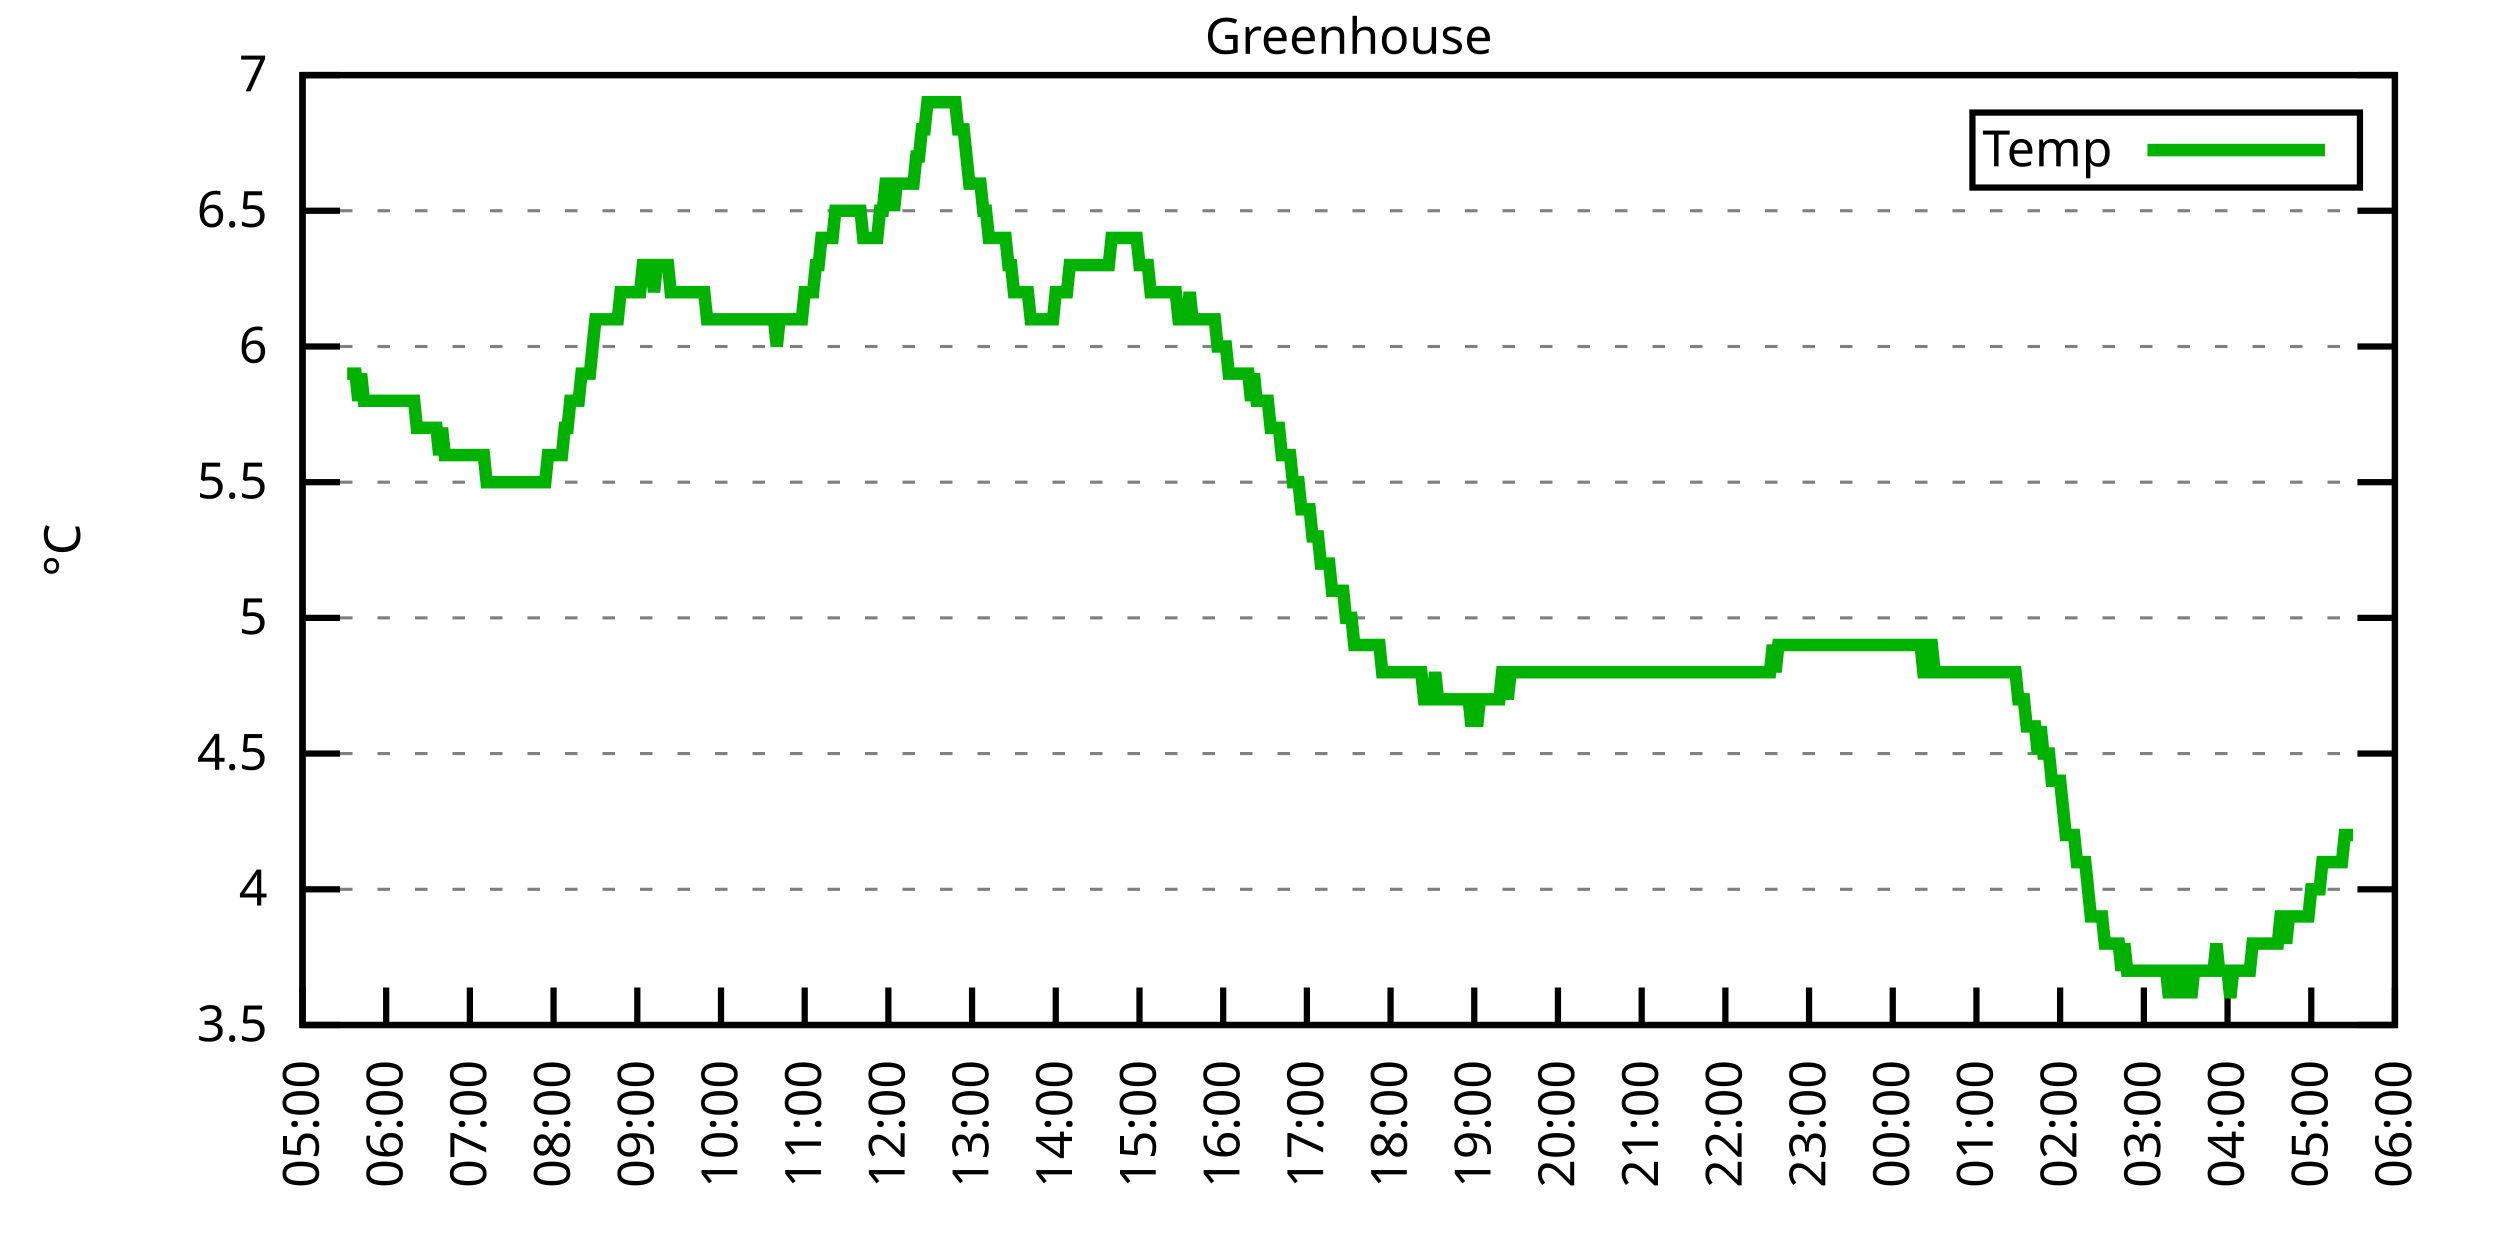
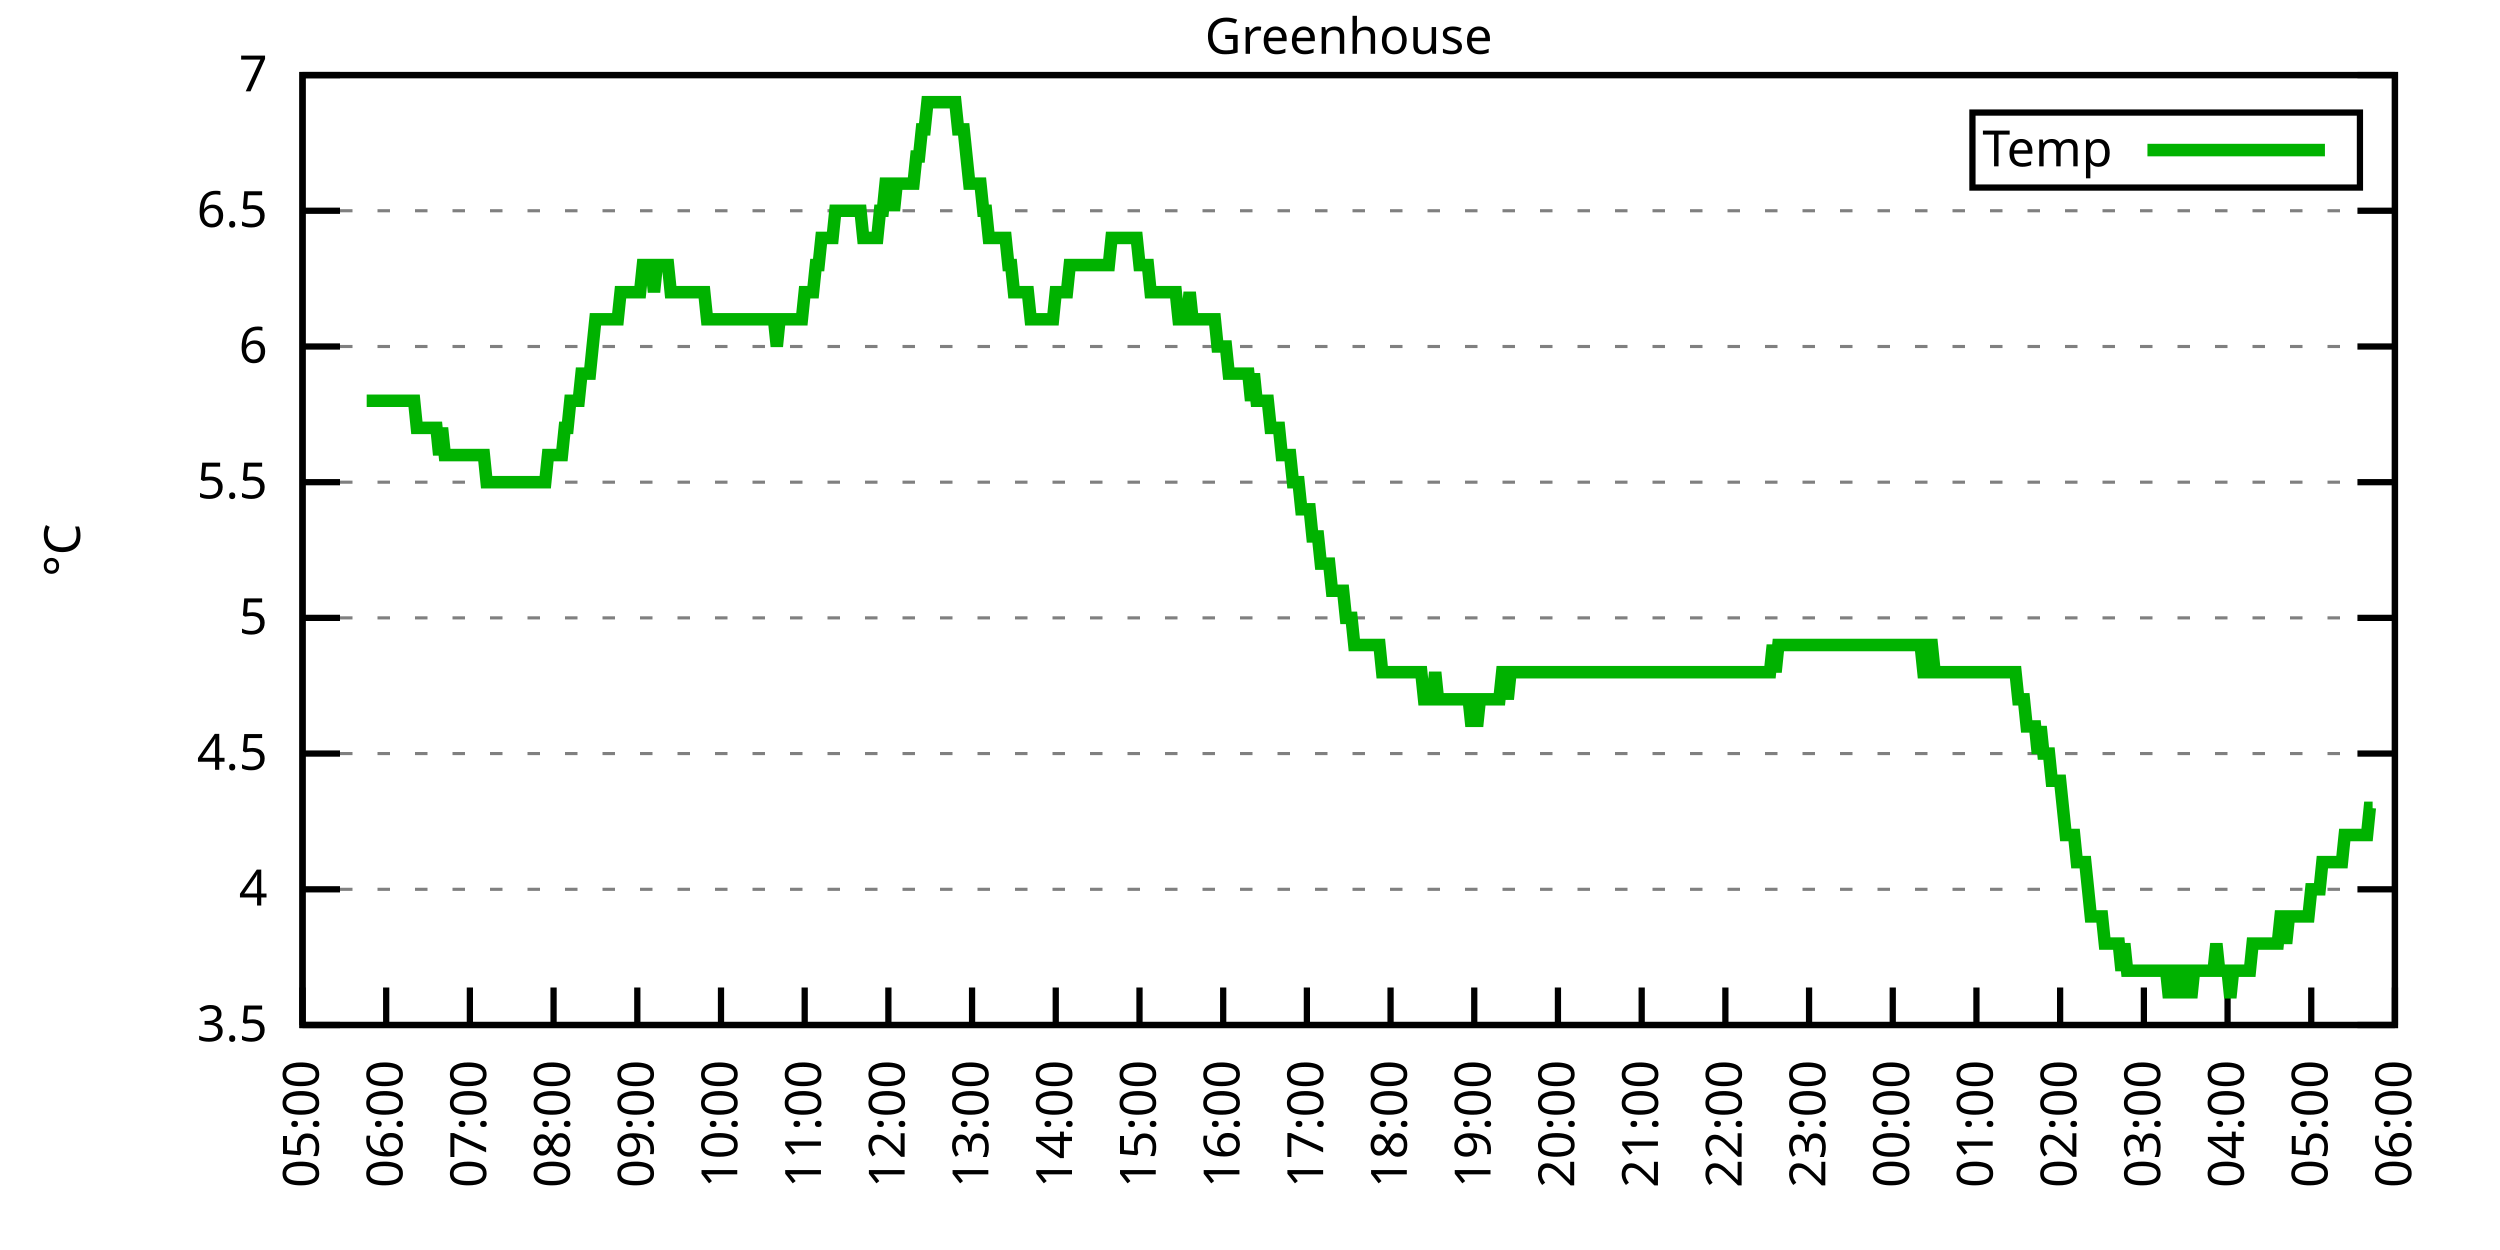
<svg xmlns="http://www.w3.org/2000/svg" xmlns:xlink="http://www.w3.org/1999/xlink" width="400" height="200" viewBox="0 0 400 200">
  <g id="gnuplot_canvas">
    <rect x="0" y="0" width="400" height="200" fill="none" />
    <defs>
      <circle id="gpDot" r="0.5" stroke-width="0.5" stroke="currentColor" />
      <path id="gpPt0" stroke-width="0.333" stroke="currentColor" d="M-1,0 h2 M0,-1 v2" />
      <path id="gpPt1" stroke-width="0.333" stroke="currentColor" d="M-1,-1 L1,1 M1,-1 L-1,1" />
      <path id="gpPt2" stroke-width="0.333" stroke="currentColor" d="M-1,0 L1,0 M0,-1 L0,1 M-1,-1 L1,1 M-1,1 L1,-1" />
      <rect id="gpPt3" stroke-width="0.333" stroke="currentColor" x="-1" y="-1" width="2" height="2" />
      <rect id="gpPt4" stroke-width="0.333" stroke="currentColor" fill="currentColor" x="-1" y="-1" width="2" height="2" />
      <circle id="gpPt5" stroke-width="0.333" stroke="currentColor" cx="0" cy="0" r="1" />
      <use xlink:href="#gpPt5" id="gpPt6" fill="currentColor" stroke="none" />
      <path id="gpPt7" stroke-width="0.333" stroke="currentColor" d="M0,-1.33 L-1.33,0.67 L1.33,0.67 z" />
      <use xlink:href="#gpPt7" id="gpPt8" fill="currentColor" stroke="none" />
      <use xlink:href="#gpPt7" id="gpPt9" stroke="currentColor" transform="rotate(180)" />
      <use xlink:href="#gpPt9" id="gpPt10" fill="currentColor" stroke="none" />
      <use xlink:href="#gpPt3" id="gpPt11" stroke="currentColor" transform="rotate(45)" />
      <use xlink:href="#gpPt11" id="gpPt12" fill="currentColor" stroke="none" />
      <path id="gpPt13" stroke-width="0.333" stroke="currentColor" d="M0,1.330 L1.265,0.411 L0.782,-1.067 L-0.782,-1.076 L-1.265,0.411 z" />
      <use xlink:href="#gpPt13" id="gpPt14" fill="currentColor" stroke="none" />
      <filter id="textbox" filterUnits="objectBoundingBox" x="0" y="0" height="1" width="1">
        <feFlood flood-color="white" flood-opacity="1" result="bgnd" />
        <feComposite in="SourceGraphic" in2="bgnd" operator="atop" />
      </filter>
      <filter id="greybox" filterUnits="objectBoundingBox" x="0" y="0" height="1" width="1">
        <feFlood flood-color="lightgrey" flood-opacity="1" result="grey" />
        <feComposite in="SourceGraphic" in2="grey" operator="atop" />
      </filter>
    </defs>
    <g fill="none" color="white" stroke="currentColor" stroke-width="1.00" stroke-linecap="butt" stroke-linejoin="miter">
</g>
    <g fill="none" color="black" stroke="currentColor" stroke-width="1.00" stroke-linecap="butt" stroke-linejoin="miter">
      <g stroke="none" shape-rendering="crispEdges">
        <polygon fill="rgb(255, 255, 255)" points="48.40,164.00 383.18,164.00 383.18,12.02 48.40,12.02 " />
      </g>
    </g>
    <g fill="none" color="black" stroke="currentColor" stroke-width="1.00" stroke-linecap="butt" stroke-linejoin="miter">
</g>
    <g fill="none" color="black" stroke="black" stroke-width="0.50" stroke-linecap="butt" stroke-linejoin="miter">
</g>
    <g fill="none" color="gray" stroke="currentColor" stroke-width="0.50" stroke-linecap="butt" stroke-linejoin="miter">
      <path stroke="gray" stroke-dasharray="2,4" class="gridline" d="M48.40,164.00 L383.19,164.00  " />
    </g>
    <g fill="none" color="gray" stroke="gray" stroke-width="1.00" stroke-linecap="butt" stroke-linejoin="miter">
</g>
    <g fill="none" color="black" stroke="currentColor" stroke-width="1.00" stroke-linecap="butt" stroke-linejoin="miter">
      <path stroke="black" d="M48.40,164.00 L54.40,164.00 M383.19,164.00 L377.19,164.00  " />
      <g transform="translate(42.80,166.60)" stroke="none" fill="black" font-family="Sans" font-size="8.00" text-anchor="end">
        <text>
          <tspan font-family="Sans"> 3.5</tspan>
        </text>
      </g>
    </g>
    <g fill="none" color="black" stroke="currentColor" stroke-width="1.00" stroke-linecap="butt" stroke-linejoin="miter">
</g>
    <g fill="none" color="black" stroke="black" stroke-width="0.50" stroke-linecap="butt" stroke-linejoin="miter">
</g>
    <g fill="none" color="gray" stroke="currentColor" stroke-width="0.50" stroke-linecap="butt" stroke-linejoin="miter">
      <path stroke="gray" stroke-dasharray="2,4" class="gridline" d="M48.40,142.29 L383.19,142.29  " />
    </g>
    <g fill="none" color="gray" stroke="gray" stroke-width="1.00" stroke-linecap="butt" stroke-linejoin="miter">
</g>
    <g fill="none" color="black" stroke="currentColor" stroke-width="1.00" stroke-linecap="butt" stroke-linejoin="miter">
      <path stroke="black" d="M48.40,142.29 L54.40,142.29 M383.19,142.29 L377.19,142.29  " />
      <g transform="translate(42.80,144.89)" stroke="none" fill="black" font-family="Sans" font-size="8.00" text-anchor="end">
        <text>
          <tspan font-family="Sans"> 4</tspan>
        </text>
      </g>
    </g>
    <g fill="none" color="black" stroke="currentColor" stroke-width="1.00" stroke-linecap="butt" stroke-linejoin="miter">
</g>
    <g fill="none" color="black" stroke="black" stroke-width="0.50" stroke-linecap="butt" stroke-linejoin="miter">
</g>
    <g fill="none" color="gray" stroke="currentColor" stroke-width="0.50" stroke-linecap="butt" stroke-linejoin="miter">
      <path stroke="gray" stroke-dasharray="2,4" class="gridline" d="M48.40,120.57 L383.19,120.57  " />
    </g>
    <g fill="none" color="gray" stroke="gray" stroke-width="1.00" stroke-linecap="butt" stroke-linejoin="miter">
</g>
    <g fill="none" color="black" stroke="currentColor" stroke-width="1.00" stroke-linecap="butt" stroke-linejoin="miter">
      <path stroke="black" d="M48.40,120.57 L54.40,120.57 M383.19,120.57 L377.19,120.57  " />
      <g transform="translate(42.80,123.17)" stroke="none" fill="black" font-family="Sans" font-size="8.00" text-anchor="end">
        <text>
          <tspan font-family="Sans"> 4.5</tspan>
        </text>
      </g>
    </g>
    <g fill="none" color="black" stroke="currentColor" stroke-width="1.00" stroke-linecap="butt" stroke-linejoin="miter">
</g>
    <g fill="none" color="black" stroke="black" stroke-width="0.50" stroke-linecap="butt" stroke-linejoin="miter">
</g>
    <g fill="none" color="gray" stroke="currentColor" stroke-width="0.50" stroke-linecap="butt" stroke-linejoin="miter">
      <path stroke="gray" stroke-dasharray="2,4" class="gridline" d="M48.40,98.86 L383.19,98.86  " />
    </g>
    <g fill="none" color="gray" stroke="gray" stroke-width="1.00" stroke-linecap="butt" stroke-linejoin="miter">
</g>
    <g fill="none" color="black" stroke="currentColor" stroke-width="1.00" stroke-linecap="butt" stroke-linejoin="miter">
      <path stroke="black" d="M48.40,98.86 L54.40,98.86 M383.19,98.86 L377.19,98.86  " />
      <g transform="translate(42.80,101.46)" stroke="none" fill="black" font-family="Sans" font-size="8.00" text-anchor="end">
        <text>
          <tspan font-family="Sans"> 5</tspan>
        </text>
      </g>
    </g>
    <g fill="none" color="black" stroke="currentColor" stroke-width="1.00" stroke-linecap="butt" stroke-linejoin="miter">
</g>
    <g fill="none" color="black" stroke="black" stroke-width="0.50" stroke-linecap="butt" stroke-linejoin="miter">
</g>
    <g fill="none" color="gray" stroke="currentColor" stroke-width="0.50" stroke-linecap="butt" stroke-linejoin="miter">
      <path stroke="gray" stroke-dasharray="2,4" class="gridline" d="M48.40,77.15 L383.19,77.15  " />
    </g>
    <g fill="none" color="gray" stroke="gray" stroke-width="1.00" stroke-linecap="butt" stroke-linejoin="miter">
</g>
    <g fill="none" color="black" stroke="currentColor" stroke-width="1.00" stroke-linecap="butt" stroke-linejoin="miter">
      <path stroke="black" d="M48.40,77.15 L54.40,77.15 M383.19,77.15 L377.19,77.15  " />
      <g transform="translate(42.80,79.75)" stroke="none" fill="black" font-family="Sans" font-size="8.00" text-anchor="end">
        <text>
          <tspan font-family="Sans"> 5.5</tspan>
        </text>
      </g>
    </g>
    <g fill="none" color="black" stroke="currentColor" stroke-width="1.00" stroke-linecap="butt" stroke-linejoin="miter">
</g>
    <g fill="none" color="black" stroke="black" stroke-width="0.50" stroke-linecap="butt" stroke-linejoin="miter">
</g>
    <g fill="none" color="gray" stroke="currentColor" stroke-width="0.50" stroke-linecap="butt" stroke-linejoin="miter">
      <path stroke="gray" stroke-dasharray="2,4" class="gridline" d="M48.40,55.44 L383.19,55.44  " />
    </g>
    <g fill="none" color="gray" stroke="gray" stroke-width="1.00" stroke-linecap="butt" stroke-linejoin="miter">
</g>
    <g fill="none" color="black" stroke="currentColor" stroke-width="1.00" stroke-linecap="butt" stroke-linejoin="miter">
      <path stroke="black" d="M48.40,55.44 L54.40,55.44 M383.19,55.44 L377.19,55.44  " />
      <g transform="translate(42.80,58.04)" stroke="none" fill="black" font-family="Sans" font-size="8.00" text-anchor="end">
        <text>
          <tspan font-family="Sans"> 6</tspan>
        </text>
      </g>
    </g>
    <g fill="none" color="black" stroke="currentColor" stroke-width="1.00" stroke-linecap="butt" stroke-linejoin="miter">
</g>
    <g fill="none" color="black" stroke="black" stroke-width="0.50" stroke-linecap="butt" stroke-linejoin="miter">
</g>
    <g fill="none" color="gray" stroke="currentColor" stroke-width="0.50" stroke-linecap="butt" stroke-linejoin="miter">
      <path stroke="gray" stroke-dasharray="2,4" class="gridline" d="M48.40,33.72 L383.19,33.72  " />
    </g>
    <g fill="none" color="gray" stroke="gray" stroke-width="1.00" stroke-linecap="butt" stroke-linejoin="miter">
</g>
    <g fill="none" color="black" stroke="currentColor" stroke-width="1.00" stroke-linecap="butt" stroke-linejoin="miter">
      <path stroke="black" d="M48.40,33.72 L54.40,33.72 M383.19,33.72 L377.19,33.72  " />
      <g transform="translate(42.80,36.32)" stroke="none" fill="black" font-family="Sans" font-size="8.00" text-anchor="end">
        <text>
          <tspan font-family="Sans"> 6.5</tspan>
        </text>
      </g>
    </g>
    <g fill="none" color="black" stroke="currentColor" stroke-width="1.00" stroke-linecap="butt" stroke-linejoin="miter">
</g>
    <g fill="none" color="black" stroke="black" stroke-width="0.50" stroke-linecap="butt" stroke-linejoin="miter">
</g>
    <g fill="none" color="gray" stroke="currentColor" stroke-width="0.50" stroke-linecap="butt" stroke-linejoin="miter">
      <path stroke="gray" stroke-dasharray="2,4" class="gridline" d="M48.40,12.01 L383.19,12.01  " />
    </g>
    <g fill="none" color="gray" stroke="gray" stroke-width="1.00" stroke-linecap="butt" stroke-linejoin="miter">
</g>
    <g fill="none" color="black" stroke="currentColor" stroke-width="1.00" stroke-linecap="butt" stroke-linejoin="miter">
      <path stroke="black" d="M48.40,12.01 L54.40,12.01 M383.19,12.01 L377.19,12.01  " />
      <g transform="translate(42.80,14.61)" stroke="none" fill="black" font-family="Sans" font-size="8.00" text-anchor="end">
        <text>
          <tspan font-family="Sans"> 7</tspan>
        </text>
      </g>
    </g>
    <g fill="none" color="black" stroke="currentColor" stroke-width="1.00" stroke-linecap="butt" stroke-linejoin="miter">
      <path stroke="black" d="M48.40,164.00 L48.40,158.00  " />
      <g transform="translate(51.00,169.60) rotate(270.00)" stroke="none" fill="black" font-family="Sans" font-size="8.00" text-anchor="end">
        <text>
          <tspan font-family="Sans">05:00</tspan>
        </text>
      </g>
    </g>
    <g fill="none" color="black" stroke="currentColor" stroke-width="1.00" stroke-linecap="butt" stroke-linejoin="miter">
      <path stroke="black" d="M61.79,164.00 L61.79,158.00  " />
      <g transform="translate(64.39,169.60) rotate(270.00)" stroke="none" fill="black" font-family="Sans" font-size="8.00" text-anchor="end">
        <text>
          <tspan font-family="Sans">06:00</tspan>
        </text>
      </g>
    </g>
    <g fill="none" color="black" stroke="currentColor" stroke-width="1.00" stroke-linecap="butt" stroke-linejoin="miter">
      <path stroke="black" d="M75.18,164.00 L75.18,158.00  " />
      <g transform="translate(77.78,169.60) rotate(270.00)" stroke="none" fill="black" font-family="Sans" font-size="8.00" text-anchor="end">
        <text>
          <tspan font-family="Sans">07:00</tspan>
        </text>
      </g>
    </g>
    <g fill="none" color="black" stroke="currentColor" stroke-width="1.00" stroke-linecap="butt" stroke-linejoin="miter">
      <path stroke="black" d="M88.57,164.00 L88.57,158.00  " />
      <g transform="translate(91.17,169.60) rotate(270.00)" stroke="none" fill="black" font-family="Sans" font-size="8.00" text-anchor="end">
        <text>
          <tspan font-family="Sans">08:00</tspan>
        </text>
      </g>
    </g>
    <g fill="none" color="black" stroke="currentColor" stroke-width="1.00" stroke-linecap="butt" stroke-linejoin="miter">
      <path stroke="black" d="M101.97,164.00 L101.97,158.00  " />
      <g transform="translate(104.57,169.60) rotate(270.00)" stroke="none" fill="black" font-family="Sans" font-size="8.00" text-anchor="end">
        <text>
          <tspan font-family="Sans">09:00</tspan>
        </text>
      </g>
    </g>
    <g fill="none" color="black" stroke="currentColor" stroke-width="1.00" stroke-linecap="butt" stroke-linejoin="miter">
      <path stroke="black" d="M115.36,164.00 L115.36,158.00  " />
      <g transform="translate(117.96,169.60) rotate(270.00)" stroke="none" fill="black" font-family="Sans" font-size="8.00" text-anchor="end">
        <text>
          <tspan font-family="Sans">10:00</tspan>
        </text>
      </g>
    </g>
    <g fill="none" color="black" stroke="currentColor" stroke-width="1.00" stroke-linecap="butt" stroke-linejoin="miter">
      <path stroke="black" d="M128.75,164.00 L128.75,158.00  " />
      <g transform="translate(131.35,169.60) rotate(270.00)" stroke="none" fill="black" font-family="Sans" font-size="8.00" text-anchor="end">
        <text>
          <tspan font-family="Sans">11:00</tspan>
        </text>
      </g>
    </g>
    <g fill="none" color="black" stroke="currentColor" stroke-width="1.00" stroke-linecap="butt" stroke-linejoin="miter">
      <path stroke="black" d="M142.14,164.00 L142.14,158.00  " />
      <g transform="translate(144.74,169.60) rotate(270.00)" stroke="none" fill="black" font-family="Sans" font-size="8.00" text-anchor="end">
        <text>
          <tspan font-family="Sans">12:00</tspan>
        </text>
      </g>
    </g>
    <g fill="none" color="black" stroke="currentColor" stroke-width="1.00" stroke-linecap="butt" stroke-linejoin="miter">
      <path stroke="black" d="M155.53,164.00 L155.53,158.00  " />
      <g transform="translate(158.13,169.60) rotate(270.00)" stroke="none" fill="black" font-family="Sans" font-size="8.00" text-anchor="end">
        <text>
          <tspan font-family="Sans">13:00</tspan>
        </text>
      </g>
    </g>
    <g fill="none" color="black" stroke="currentColor" stroke-width="1.00" stroke-linecap="butt" stroke-linejoin="miter">
      <path stroke="black" d="M168.92,164.00 L168.92,158.00  " />
      <g transform="translate(171.52,169.60) rotate(270.00)" stroke="none" fill="black" font-family="Sans" font-size="8.00" text-anchor="end">
        <text>
          <tspan font-family="Sans">14:00</tspan>
        </text>
      </g>
    </g>
    <g fill="none" color="black" stroke="currentColor" stroke-width="1.00" stroke-linecap="butt" stroke-linejoin="miter">
      <path stroke="black" d="M182.32,164.00 L182.32,158.00  " />
      <g transform="translate(184.92,169.60) rotate(270.00)" stroke="none" fill="black" font-family="Sans" font-size="8.00" text-anchor="end">
        <text>
          <tspan font-family="Sans">15:00</tspan>
        </text>
      </g>
    </g>
    <g fill="none" color="black" stroke="currentColor" stroke-width="1.00" stroke-linecap="butt" stroke-linejoin="miter">
      <path stroke="black" d="M195.71,164.00 L195.71,158.00  " />
      <g transform="translate(198.31,169.60) rotate(270.00)" stroke="none" fill="black" font-family="Sans" font-size="8.00" text-anchor="end">
        <text>
          <tspan font-family="Sans">16:00</tspan>
        </text>
      </g>
    </g>
    <g fill="none" color="black" stroke="currentColor" stroke-width="1.00" stroke-linecap="butt" stroke-linejoin="miter">
      <path stroke="black" d="M209.10,164.00 L209.10,158.00  " />
      <g transform="translate(211.70,169.60) rotate(270.00)" stroke="none" fill="black" font-family="Sans" font-size="8.00" text-anchor="end">
        <text>
          <tspan font-family="Sans">17:00</tspan>
        </text>
      </g>
    </g>
    <g fill="none" color="black" stroke="currentColor" stroke-width="1.00" stroke-linecap="butt" stroke-linejoin="miter">
      <path stroke="black" d="M222.49,164.00 L222.49,158.00  " />
      <g transform="translate(225.09,169.60) rotate(270.00)" stroke="none" fill="black" font-family="Sans" font-size="8.00" text-anchor="end">
        <text>
          <tspan font-family="Sans">18:00</tspan>
        </text>
      </g>
    </g>
    <g fill="none" color="black" stroke="currentColor" stroke-width="1.00" stroke-linecap="butt" stroke-linejoin="miter">
      <path stroke="black" d="M235.88,164.00 L235.88,158.00  " />
      <g transform="translate(238.48,169.60) rotate(270.00)" stroke="none" fill="black" font-family="Sans" font-size="8.00" text-anchor="end">
        <text>
          <tspan font-family="Sans">19:00</tspan>
        </text>
      </g>
    </g>
    <g fill="none" color="black" stroke="currentColor" stroke-width="1.00" stroke-linecap="butt" stroke-linejoin="miter">
      <path stroke="black" d="M249.27,164.00 L249.27,158.00  " />
      <g transform="translate(251.87,169.60) rotate(270.00)" stroke="none" fill="black" font-family="Sans" font-size="8.00" text-anchor="end">
        <text>
          <tspan font-family="Sans">20:00</tspan>
        </text>
      </g>
    </g>
    <g fill="none" color="black" stroke="currentColor" stroke-width="1.00" stroke-linecap="butt" stroke-linejoin="miter">
      <path stroke="black" d="M262.67,164.00 L262.67,158.00  " />
      <g transform="translate(265.27,169.60) rotate(270.00)" stroke="none" fill="black" font-family="Sans" font-size="8.00" text-anchor="end">
        <text>
          <tspan font-family="Sans">21:00</tspan>
        </text>
      </g>
    </g>
    <g fill="none" color="black" stroke="currentColor" stroke-width="1.00" stroke-linecap="butt" stroke-linejoin="miter">
      <path stroke="black" d="M276.06,164.00 L276.06,158.00  " />
      <g transform="translate(278.66,169.60) rotate(270.00)" stroke="none" fill="black" font-family="Sans" font-size="8.00" text-anchor="end">
        <text>
          <tspan font-family="Sans">22:00</tspan>
        </text>
      </g>
    </g>
    <g fill="none" color="black" stroke="currentColor" stroke-width="1.00" stroke-linecap="butt" stroke-linejoin="miter">
      <path stroke="black" d="M289.45,164.00 L289.45,158.00  " />
      <g transform="translate(292.05,169.60) rotate(270.00)" stroke="none" fill="black" font-family="Sans" font-size="8.00" text-anchor="end">
        <text>
          <tspan font-family="Sans">23:00</tspan>
        </text>
      </g>
    </g>
    <g fill="none" color="black" stroke="currentColor" stroke-width="1.00" stroke-linecap="butt" stroke-linejoin="miter">
      <path stroke="black" d="M302.84,164.00 L302.84,158.00  " />
      <g transform="translate(305.44,169.60) rotate(270.00)" stroke="none" fill="black" font-family="Sans" font-size="8.00" text-anchor="end">
        <text>
          <tspan font-family="Sans">00:00</tspan>
        </text>
      </g>
    </g>
    <g fill="none" color="black" stroke="currentColor" stroke-width="1.00" stroke-linecap="butt" stroke-linejoin="miter">
      <path stroke="black" d="M316.23,164.00 L316.23,158.00  " />
      <g transform="translate(318.83,169.60) rotate(270.00)" stroke="none" fill="black" font-family="Sans" font-size="8.00" text-anchor="end">
        <text>
          <tspan font-family="Sans">01:00</tspan>
        </text>
      </g>
    </g>
    <g fill="none" color="black" stroke="currentColor" stroke-width="1.00" stroke-linecap="butt" stroke-linejoin="miter">
      <path stroke="black" d="M329.62,164.00 L329.62,158.00  " />
      <g transform="translate(332.22,169.60) rotate(270.00)" stroke="none" fill="black" font-family="Sans" font-size="8.00" text-anchor="end">
        <text>
          <tspan font-family="Sans">02:00</tspan>
        </text>
      </g>
    </g>
    <g fill="none" color="black" stroke="currentColor" stroke-width="1.00" stroke-linecap="butt" stroke-linejoin="miter">
      <path stroke="black" d="M343.02,164.00 L343.02,158.00  " />
      <g transform="translate(345.62,169.60) rotate(270.00)" stroke="none" fill="black" font-family="Sans" font-size="8.00" text-anchor="end">
        <text>
          <tspan font-family="Sans">03:00</tspan>
        </text>
      </g>
    </g>
    <g fill="none" color="black" stroke="currentColor" stroke-width="1.00" stroke-linecap="butt" stroke-linejoin="miter">
      <path stroke="black" d="M356.41,164.00 L356.41,158.00  " />
      <g transform="translate(359.01,169.60) rotate(270.00)" stroke="none" fill="black" font-family="Sans" font-size="8.00" text-anchor="end">
        <text>
          <tspan font-family="Sans">04:00</tspan>
        </text>
      </g>
    </g>
    <g fill="none" color="black" stroke="currentColor" stroke-width="1.00" stroke-linecap="butt" stroke-linejoin="miter">
      <path stroke="black" d="M369.80,164.00 L369.80,158.00  " />
      <g transform="translate(372.40,169.60) rotate(270.00)" stroke="none" fill="black" font-family="Sans" font-size="8.00" text-anchor="end">
        <text>
          <tspan font-family="Sans">05:00</tspan>
        </text>
      </g>
    </g>
    <g fill="none" color="black" stroke="currentColor" stroke-width="1.00" stroke-linecap="butt" stroke-linejoin="miter">
      <path stroke="black" d="M383.19,164.00 L383.19,158.00  " />
      <g transform="translate(385.79,169.60) rotate(270.00)" stroke="none" fill="black" font-family="Sans" font-size="8.00" text-anchor="end">
        <text>
          <tspan font-family="Sans">06:00</tspan>
        </text>
      </g>
    </g>
    <g fill="none" color="black" stroke="currentColor" stroke-width="1.00" stroke-linecap="butt" stroke-linejoin="miter">
</g>
    <g fill="none" color="black" stroke="currentColor" stroke-width="1.00" stroke-linecap="butt" stroke-linejoin="miter">
      <path stroke="black" d="M48.40,12.01 L48.40,164.00 L383.19,164.00 L383.19,12.01 L48.40,12.01 Z  " />
    </g>
    <g fill="none" color="black" stroke="currentColor" stroke-width="1.00" stroke-linecap="butt" stroke-linejoin="miter">
</g>
    <g fill="none" color="black" stroke="currentColor" stroke-width="1.00" stroke-linecap="butt" stroke-linejoin="miter">
      <path stroke="black" d="M315.59,30.01 L315.59,18.01 L377.59,18.01 L377.59,30.01 L315.59,30.01 Z  " />
    </g>
    <g id="Greenhouse_plot_1">
      <g fill="none" color="white" stroke="black" stroke-width="2.00" stroke-linecap="butt" stroke-linejoin="miter">
</g>
      <g fill="none" color="black" stroke="currentColor" stroke-width="2.00" stroke-linecap="butt" stroke-linejoin="miter">
        <g transform="translate(337.99,26.61)" stroke="none" fill="black" font-family="Sans" font-size="8.00" text-anchor="end">
          <text>
            <tspan font-family="Sans">Temp</tspan>
          </text>
        </g>
      </g>
      <g fill="none" color="black" stroke="currentColor" stroke-width="2.00" stroke-linecap="butt" stroke-linejoin="miter">
-         <path stroke="rgb(  0, 178,   0)" d="M343.59,24.01 L371.99,24.01 M55.54,59.78 L55.99,59.78 L56.43,59.78 L56.88,59.78 L57.33,64.12 L57.77,59.78   L58.22,64.12 L58.67,64.12 L59.11,64.12 L59.56,64.12 L60.01,64.12 L60.45,64.12 L60.90,64.12 L61.35,64.12   L61.79,64.12 L62.24,64.12 L62.68,64.12 L63.13,64.12 L63.58,64.12 L64.02,64.12 L64.47,64.12 L64.92,64.12   L65.36,64.12 L65.81,64.12 L66.26,64.12 L66.70,68.46 L67.15,68.46 L67.59,68.46 L68.04,68.46 L68.49,68.46   L68.93,68.46 L69.38,68.46 L69.83,68.46 L70.27,72.81 L70.72,68.46 L71.17,72.81 L71.61,72.81 L72.06,72.81   L72.50,72.81 L72.95,72.81 L73.40,72.81 L73.84,72.81 L74.29,72.81 L74.74,72.81 L75.18,72.81 L75.63,72.81   L76.08,72.81 L76.52,72.81 L76.97,72.81 L77.42,72.81 L77.86,77.15 L78.31,77.15 L78.75,77.15 L79.20,77.15   L79.65,77.15 L80.09,77.15 L80.54,77.15 L80.99,77.15 L81.43,77.15 L81.88,77.15 L82.33,77.15 L82.77,77.15   L83.22,77.15 L83.66,77.15 L84.11,77.15 L84.56,77.15 L85.00,77.15 L85.45,77.15 L85.90,77.15 L86.34,77.15   L86.79,77.15 L87.24,77.15 L87.68,72.81 L88.13,72.81 L88.57,72.81 L89.02,72.81 L89.47,72.81 L89.91,72.81   L90.36,68.46 L90.81,68.46 L91.25,64.12 L91.70,64.12 L92.15,64.12 L92.59,64.12 L93.04,59.78 L93.49,59.78   L93.93,59.78 L94.38,59.78 L94.82,55.44 L95.27,51.09 L95.72,51.09 L96.16,51.09 L96.61,51.09 L97.06,51.09   L97.50,51.09 L97.95,51.09 L98.40,51.09 L98.84,51.09 L99.29,46.75 L99.73,46.75 L100.18,46.75 L100.63,46.75   L101.07,46.75 L101.52,46.75 L101.97,46.75 L102.41,46.75 L102.86,42.41 L103.31,42.41 L103.75,42.41 L104.20,42.41   L104.64,46.75 L105.09,42.41 L105.54,42.41 L105.98,42.41 L106.43,42.41 L106.88,42.41 L107.32,46.75 L107.77,46.75   L108.22,46.75 L108.66,46.75 L109.11,46.75 L109.55,46.75 L110.00,46.75 L110.45,46.75 L110.89,46.75 L111.34,46.75   L111.79,46.75 L112.23,46.75 L112.68,46.75 L113.13,51.09 L113.57,51.09 L114.02,51.09 L114.47,51.09 L114.91,51.09   L115.36,51.09 L115.80,51.09 L116.25,51.09 L116.70,51.09 L117.14,51.09 L117.59,51.09 L118.04,51.09 L118.48,51.09   L118.93,51.09 L119.38,51.09 L119.82,51.09 L120.27,51.09 L120.71,51.09 L121.16,51.09 L121.61,51.09 L122.05,51.09   L122.50,51.09 L122.95,51.09 L123.39,51.09 L123.84,51.09 L124.29,55.44 L124.73,51.09 L125.18,51.09 L125.62,51.09   L126.07,51.09 L126.52,51.09 L126.96,51.09 L127.41,51.09 L127.86,51.09 L128.30,51.09 L128.75,46.75 L129.20,46.75   L129.64,46.75 L130.09,46.75 L130.54,42.41 L130.98,42.41 L131.43,38.07 L131.87,38.07 L132.32,38.07 L132.77,38.07   L133.21,38.07 L133.66,33.72 L134.11,33.72 L134.55,33.72 L135.00,33.72 L135.45,33.72 L135.89,33.72 L136.34,33.72   L136.78,33.72 L137.23,33.72 L137.68,33.72 L138.12,38.07 L138.57,38.07 L139.02,38.07 L139.46,38.07 L139.91,38.07   L140.36,38.07 L140.80,33.72 L141.25,33.72 L141.69,29.38 L142.14,29.38 L142.59,29.38 L143.03,33.72 L143.48,29.38   L143.93,29.38 L144.37,29.38 L144.82,29.38 L145.27,29.38 L145.71,29.38 L146.16,29.38 L146.61,25.04 L147.05,25.04   L147.50,20.70 L147.94,20.70 L148.39,16.35 L148.84,16.35 L149.28,16.35 L149.73,16.35 L150.18,16.35 L150.62,16.35   L151.07,16.35 L151.52,16.35 L151.96,16.35 L152.41,16.35 L152.85,16.35 L153.30,20.70 L153.75,20.70 L154.19,20.70   L154.64,25.04 L155.09,29.38 L155.53,29.38 L155.98,29.38 L156.43,29.38 L156.87,29.38 L157.32,33.72 L157.76,33.72   L158.21,38.07 L158.66,38.07 L159.10,38.07 L159.55,38.07 L160.00,38.07 L160.44,38.07 L160.89,38.07 L161.34,42.41   L161.78,42.41 L162.23,46.75 L162.67,46.75 L163.12,46.75 L163.57,46.75 L164.01,46.75 L164.46,46.75 L164.91,51.09   L165.35,51.09 L165.80,51.09 L166.25,51.09 L166.69,51.09 L167.14,51.09 L167.59,51.09 L168.03,51.09 L168.48,51.09   L168.92,46.75 L169.37,46.75 L169.82,46.75 L170.26,46.75 L170.71,46.75 L171.16,42.41 L171.60,42.41 L172.05,42.41   L172.50,42.41 L172.94,42.41 L173.39,42.41 L173.83,42.41 L174.28,42.41 L174.73,42.41 L175.17,42.41 L175.62,42.41   L176.07,42.41 L176.51,42.41 L176.96,42.41 L177.41,42.41 L177.85,38.07 L178.30,38.07 L178.74,38.07 L179.19,38.07   L179.64,38.07 L180.08,38.07 L180.53,38.07 L180.98,38.07 L181.42,38.07 L181.87,38.07 L182.32,42.41 L182.76,42.41   L183.21,42.41 L183.66,42.41 L184.10,46.75 L184.55,46.75 L184.99,46.75 L185.44,46.75 L185.89,46.75 L186.33,46.75   L186.78,46.75 L187.23,46.75 L187.67,46.75 L188.12,46.75 L188.57,51.09 L189.01,51.09 L189.46,51.09 L189.90,51.09   L190.35,46.75 L190.80,51.09 L191.24,51.09 L191.69,51.09 L192.14,51.09 L192.58,51.09 L193.03,51.09 L193.48,51.09   L193.92,51.09 L194.37,51.09 L194.81,55.44 L195.26,55.44 L195.71,55.44 L196.15,55.44 L196.60,59.78 L197.05,59.78   L197.49,59.78 L197.94,59.78 L198.39,59.78 L198.83,59.78 L199.28,59.78 L199.73,59.78 L200.17,64.12 L200.62,59.78   L201.06,64.12 L201.51,64.12 L201.96,64.12 L202.40,64.12 L202.85,64.12 L203.30,68.46 L203.74,68.46 L204.19,68.46   L204.64,68.46 L205.08,72.81 L205.53,72.81 L205.97,72.81 L206.42,72.81 L206.87,77.15 L207.31,77.15 L207.76,77.15   L208.21,81.49 L208.65,81.49 L209.10,81.49 L209.55,81.49 L209.99,85.83 L210.44,85.83 L210.88,85.83 L211.33,90.18   L211.78,90.18 L212.22,90.18 L212.67,90.18 L213.12,94.52 L213.56,94.52 L214.01,94.52 L214.46,94.52 L214.90,94.52   L215.35,98.86 L215.80,98.86 L216.24,98.86 L216.69,103.20 L217.13,103.20 L217.58,103.20 L218.03,103.20 L218.47,103.20   L218.92,103.20 L219.37,103.20 L219.81,103.20 L220.26,103.20 L220.71,103.20 L221.15,107.55 L221.60,107.55 L222.04,107.55   L222.49,107.55 L222.94,107.55 L223.38,107.55 L223.83,107.55 L224.28,107.55 L224.72,107.55 L225.17,107.55 L225.62,107.55   L226.06,107.55 L226.51,107.55 L226.95,107.55 L227.40,107.55 L227.85,111.89 L228.29,111.89 L228.74,111.89 L229.19,111.89   L229.63,107.55 L230.08,111.89 L230.53,111.89 L230.97,111.89 L231.42,111.89 L231.86,111.89 L232.31,111.89 L232.76,111.89   L233.20,111.89 L233.65,111.89 L234.10,111.89 L234.54,111.89 L234.99,111.89 L235.44,116.23 L235.88,111.89 L236.33,116.23   L236.78,111.89 L237.22,111.89 L237.67,111.89 L238.11,111.89 L238.56,111.89 L239.01,111.89 L239.45,111.89 L239.90,111.89   L240.35,107.55 L240.79,107.55 L241.24,111.89 L241.69,107.55 L242.13,107.55 L242.58,107.55 L243.02,107.55 L243.47,107.55   L243.92,107.55 L244.36,107.55 L244.81,107.55 L245.26,107.55 L245.70,107.55 L246.15,107.55 L246.60,107.55 L247.04,107.55   L247.49,107.55 L247.93,107.55 L248.38,107.55 L248.83,107.55 L249.27,107.55 L249.72,107.55 L250.17,107.55 L250.61,107.55   L251.06,107.55 L251.51,107.55 L251.95,107.55 L252.40,107.55 L252.85,107.55 L253.29,107.55 L253.74,107.55 L254.18,107.55   L254.63,107.55 L255.08,107.55 L255.52,107.55 L255.97,107.55 L256.42,107.55 L256.86,107.55 L257.31,107.55 L257.76,107.55   L258.20,107.55 L258.65,107.55 L259.09,107.55 L259.54,107.55 L259.99,107.55 L260.43,107.55 L260.88,107.55 L261.33,107.55   L261.77,107.55 L262.22,107.55 L262.67,107.55 L263.11,107.55 L263.56,107.55 L264.00,107.55 L264.45,107.55 L264.90,107.55   L265.34,107.55 L265.79,107.55 L266.24,107.55 L266.68,107.55 L267.13,107.55 L267.58,107.55 L268.02,107.55 L268.47,107.55   L268.92,107.55 L269.36,107.55 L269.81,107.55 L270.25,107.55 L270.70,107.55 L271.15,107.55 L271.59,107.55 L272.04,107.55   L272.49,107.55 L272.93,107.55 L273.38,107.55 L273.83,107.55 L274.27,107.55 L274.72,107.55 L275.16,107.55 L275.61,107.55   L276.06,107.55 L276.50,107.55 L276.95,107.55 L277.40,107.55 L277.84,107.55 L278.29,107.55 L278.74,107.55 L279.18,107.55   L279.63,107.55 L280.07,107.55 L280.52,107.55 L280.97,107.55 L281.41,107.55 L281.86,107.55 L282.31,107.55 L282.75,107.55   L283.20,107.55 L283.65,103.20 L284.09,107.55 L284.54,103.20 L284.98,103.20 L285.43,103.20 L285.88,103.20 L286.32,103.20   L286.77,103.20 L287.22,103.20 L287.66,103.20 L288.11,103.20 L288.56,103.20 L289.00,103.20 L289.45,103.20 L289.90,103.20   L290.34,103.20 L290.79,103.20 L291.23,103.20 L291.68,103.20 L292.13,103.20 L292.57,103.20 L293.02,103.20 L293.47,103.20   L293.91,103.20 L294.36,103.20 L294.81,103.20 L295.25,103.20 L295.70,103.20 L296.14,103.20 L296.59,103.20 L297.04,103.20   L297.48,103.20 L297.93,103.20 L298.38,103.20 L298.82,103.20 L299.27,103.20 L299.72,103.20 L300.16,103.20 L300.61,103.20   L301.05,103.20 L301.50,103.20 L301.95,103.20 L302.39,103.20 L302.84,103.20 L303.29,103.20 L303.73,103.20 L304.18,103.20   L304.63,103.20 L305.07,103.20 L305.52,103.20 L305.97,103.20 L306.41,103.20 L306.86,103.20 L307.30,103.20 L307.75,107.55   L308.20,107.55 L308.64,103.20 L309.09,103.20 L309.54,107.55 L309.98,107.55 L310.43,107.55 L310.88,107.55 L311.32,107.55   L311.77,107.55 L312.21,107.55 L312.66,107.55 L313.11,107.55 L313.55,107.55 L314.00,107.55 L314.45,107.55 L314.89,107.55   L315.34,107.55 L315.79,107.55 L316.23,107.55 L316.68,107.55 L317.12,107.55 L317.57,107.55 L318.02,107.55 L318.46,107.55   L318.91,107.55 L319.36,107.55 L319.80,107.55 L320.25,107.55 L320.70,107.55 L321.14,107.55 L321.59,107.55 L322.04,107.55   L322.48,107.55 L322.93,111.89 L323.37,111.89 L323.82,111.89 L324.27,116.23 L324.71,116.23 L325.16,116.23 L325.61,116.23   L326.05,120.57 L326.50,116.23 L326.95,120.57 L327.39,120.57 L327.84,120.57 L328.28,124.92 L328.73,124.92 L329.18,124.92   L329.62,124.92 L330.07,129.26 L330.52,133.60 L330.96,133.60 L331.41,133.60 L331.86,133.60 L332.30,137.94 L332.75,137.94   L333.19,137.94 L333.64,137.94 L334.09,142.29 L334.53,146.63 L334.98,146.63 L335.43,146.63 L335.87,146.63 L336.32,146.63   L336.77,150.97 L337.21,150.97 L337.66,150.97 L338.10,150.97 L338.55,150.97 L339.00,150.97 L339.44,155.31 L339.89,150.97   L340.34,155.31 L340.78,155.31 L341.23,155.31 L341.68,155.31 L342.12,155.31 L342.57,155.31 L343.02,155.31 L343.46,155.31   L343.91,155.31 L344.35,155.31 L344.80,155.31 L345.25,155.31 L345.69,155.31 L346.14,155.31 L346.59,155.31 L347.03,159.66   L347.48,155.31 L347.93,159.66 L348.37,155.31 L348.82,155.31 L349.26,159.66 L349.71,155.31 L350.16,155.31 L350.60,159.66   L351.05,155.31 L351.50,155.31 L351.94,155.31 L352.39,155.31 L352.84,155.31 L353.28,155.31 L353.73,155.31 L354.17,155.31   L354.62,150.97 L355.07,155.31 L355.51,155.31 L355.96,155.31 L356.41,155.31 L356.85,159.66 L357.30,155.31 L357.75,155.31   L358.19,155.31 L358.64,155.31 L359.09,155.31 L359.53,155.31 L359.98,155.31 L360.42,150.97 L360.87,150.97 L361.32,150.97   L361.76,150.97 L362.21,150.97 L362.66,150.97 L363.10,150.97 L363.55,150.97 L364.00,150.97 L364.44,150.97 L364.89,146.63   L365.33,146.63 L365.78,150.97 L366.23,146.63 L366.67,146.63 L367.12,146.63 L367.57,146.63 L368.01,146.63 L368.46,146.63   L368.91,146.63 L369.35,146.63 L369.80,142.29 L370.24,142.29 L370.69,142.29 L371.14,142.29 L371.58,137.94 L372.03,137.94   L372.48,137.94 L372.92,137.94 L373.37,137.94 L373.82,137.94 L374.26,137.94 L374.71,137.94 L375.16,133.60 L375.60,133.60   L376.05,133.60 L376.49,133.60  " />
+         <path stroke="rgb(  0, 178,   0)" d="M343.59,24.01 L371.99,24.01 M58.67,64.12 L59.11,64.12 L59.56,64.12 L60.01,64.12 L60.45,64.12 L60.90,64.12   L61.35,64.12 L61.79,64.12 L62.24,64.12 L62.68,64.12 L63.13,64.12 L63.58,64.12 L64.02,64.12 L64.47,64.12   L64.92,64.12 L65.36,64.12 L65.81,64.12 L66.26,64.12 L66.70,68.46 L67.15,68.46 L67.59,68.46 L68.04,68.46   L68.49,68.46 L68.93,68.46 L69.38,68.46 L69.83,68.46 L70.27,72.81 L70.72,68.46 L71.17,72.81 L71.61,72.81   L72.06,72.81 L72.50,72.81 L72.95,72.81 L73.40,72.81 L73.84,72.81 L74.29,72.81 L74.74,72.81 L75.18,72.81   L75.63,72.81 L76.08,72.81 L76.52,72.81 L76.97,72.81 L77.42,72.81 L77.86,77.15 L78.31,77.15 L78.75,77.15   L79.20,77.15 L79.65,77.15 L80.09,77.15 L80.54,77.15 L80.99,77.15 L81.43,77.15 L81.88,77.15 L82.33,77.15   L82.77,77.15 L83.22,77.15 L83.66,77.15 L84.11,77.15 L84.56,77.15 L85.00,77.15 L85.45,77.15 L85.90,77.15   L86.34,77.15 L86.79,77.15 L87.24,77.15 L87.68,72.81 L88.13,72.81 L88.57,72.81 L89.02,72.81 L89.47,72.81   L89.91,72.81 L90.36,68.46 L90.81,68.46 L91.25,64.12 L91.70,64.12 L92.15,64.12 L92.59,64.12 L93.04,59.78   L93.49,59.78 L93.93,59.78 L94.38,59.78 L94.82,55.44 L95.27,51.09 L95.72,51.09 L96.16,51.09 L96.61,51.09   L97.06,51.09 L97.50,51.09 L97.95,51.09 L98.40,51.09 L98.84,51.09 L99.29,46.75 L99.73,46.75 L100.18,46.75   L100.63,46.75 L101.07,46.75 L101.52,46.75 L101.97,46.75 L102.41,46.75 L102.86,42.41 L103.31,42.41 L103.75,42.41   L104.20,42.41 L104.64,46.75 L105.09,42.41 L105.54,42.41 L105.98,42.41 L106.43,42.41 L106.88,42.41 L107.32,46.75   L107.77,46.75 L108.22,46.75 L108.66,46.75 L109.11,46.75 L109.55,46.75 L110.00,46.75 L110.45,46.75 L110.89,46.75   L111.34,46.75 L111.79,46.75 L112.23,46.75 L112.68,46.75 L113.13,51.09 L113.57,51.09 L114.02,51.09 L114.47,51.09   L114.91,51.09 L115.36,51.09 L115.80,51.09 L116.25,51.09 L116.70,51.09 L117.14,51.09 L117.59,51.09 L118.04,51.09   L118.48,51.09 L118.93,51.09 L119.38,51.09 L119.82,51.09 L120.27,51.09 L120.71,51.09 L121.16,51.09 L121.61,51.09   L122.05,51.09 L122.50,51.09 L122.95,51.09 L123.39,51.09 L123.84,51.09 L124.29,55.44 L124.73,51.09 L125.18,51.09   L125.62,51.09 L126.07,51.09 L126.52,51.09 L126.96,51.09 L127.41,51.09 L127.86,51.09 L128.30,51.09 L128.75,46.75   L129.20,46.75 L129.64,46.75 L130.09,46.75 L130.54,42.41 L130.98,42.41 L131.43,38.07 L131.87,38.07 L132.32,38.07   L132.77,38.07 L133.21,38.07 L133.66,33.72 L134.11,33.72 L134.55,33.72 L135.00,33.72 L135.45,33.72 L135.89,33.72   L136.34,33.72 L136.78,33.72 L137.23,33.72 L137.68,33.72 L138.12,38.07 L138.57,38.07 L139.02,38.07 L139.46,38.07   L139.91,38.07 L140.36,38.07 L140.80,33.72 L141.25,33.72 L141.69,29.38 L142.14,29.38 L142.59,29.38 L143.03,33.72   L143.48,29.38 L143.93,29.38 L144.37,29.38 L144.82,29.38 L145.27,29.38 L145.71,29.38 L146.16,29.38 L146.61,25.04   L147.05,25.04 L147.50,20.70 L147.94,20.70 L148.39,16.35 L148.84,16.35 L149.28,16.35 L149.73,16.35 L150.18,16.35   L150.62,16.35 L151.07,16.35 L151.52,16.35 L151.96,16.35 L152.41,16.35 L152.85,16.35 L153.30,20.70 L153.75,20.70   L154.19,20.70 L154.64,25.04 L155.09,29.38 L155.53,29.38 L155.98,29.38 L156.43,29.38 L156.87,29.38 L157.32,33.72   L157.76,33.72 L158.21,38.07 L158.66,38.07 L159.10,38.07 L159.55,38.07 L160.00,38.07 L160.44,38.07 L160.89,38.07   L161.34,42.41 L161.78,42.41 L162.23,46.75 L162.67,46.75 L163.12,46.75 L163.57,46.75 L164.01,46.75 L164.46,46.75   L164.91,51.09 L165.35,51.09 L165.80,51.09 L166.25,51.09 L166.69,51.09 L167.14,51.09 L167.59,51.09 L168.03,51.09   L168.48,51.09 L168.92,46.75 L169.37,46.75 L169.82,46.75 L170.26,46.75 L170.71,46.75 L171.16,42.41 L171.60,42.41   L172.05,42.41 L172.50,42.41 L172.94,42.41 L173.39,42.41 L173.83,42.41 L174.28,42.41 L174.73,42.41 L175.17,42.41   L175.62,42.41 L176.07,42.41 L176.51,42.41 L176.96,42.41 L177.41,42.41 L177.85,38.07 L178.30,38.07 L178.74,38.07   L179.19,38.07 L179.64,38.07 L180.08,38.07 L180.53,38.07 L180.98,38.07 L181.42,38.07 L181.87,38.07 L182.32,42.41   L182.76,42.41 L183.21,42.41 L183.66,42.41 L184.10,46.75 L184.55,46.75 L184.99,46.75 L185.44,46.75 L185.89,46.75   L186.33,46.75 L186.78,46.75 L187.23,46.75 L187.67,46.75 L188.12,46.75 L188.57,51.09 L189.01,51.09 L189.46,51.09   L189.90,51.09 L190.35,46.75 L190.80,51.09 L191.24,51.09 L191.69,51.09 L192.14,51.09 L192.58,51.09 L193.03,51.09   L193.48,51.09 L193.92,51.09 L194.37,51.09 L194.81,55.44 L195.26,55.44 L195.71,55.44 L196.15,55.44 L196.60,59.78   L197.05,59.78 L197.49,59.78 L197.94,59.78 L198.39,59.78 L198.83,59.78 L199.28,59.78 L199.73,59.78 L200.17,64.12   L200.62,59.78 L201.06,64.12 L201.51,64.12 L201.96,64.12 L202.40,64.12 L202.85,64.12 L203.30,68.46 L203.74,68.46   L204.19,68.46 L204.64,68.46 L205.08,72.81 L205.53,72.81 L205.97,72.81 L206.42,72.81 L206.87,77.15 L207.31,77.15   L207.76,77.15 L208.21,81.49 L208.65,81.49 L209.10,81.49 L209.55,81.49 L209.99,85.83 L210.44,85.83 L210.88,85.83   L211.33,90.18 L211.78,90.18 L212.22,90.18 L212.67,90.18 L213.12,94.52 L213.56,94.52 L214.01,94.52 L214.46,94.52   L214.90,94.52 L215.35,98.86 L215.80,98.86 L216.24,98.86 L216.69,103.20 L217.13,103.20 L217.58,103.20 L218.03,103.20   L218.47,103.20 L218.92,103.20 L219.37,103.20 L219.81,103.20 L220.26,103.20 L220.71,103.20 L221.15,107.55 L221.60,107.55   L222.04,107.55 L222.49,107.55 L222.94,107.55 L223.38,107.55 L223.83,107.55 L224.28,107.55 L224.72,107.55 L225.17,107.55   L225.62,107.55 L226.06,107.55 L226.51,107.55 L226.95,107.55 L227.40,107.55 L227.85,111.89 L228.29,111.89 L228.74,111.89   L229.19,111.89 L229.63,107.55 L230.08,111.89 L230.53,111.89 L230.97,111.89 L231.42,111.89 L231.86,111.89 L232.31,111.89   L232.76,111.89 L233.20,111.89 L233.65,111.89 L234.10,111.89 L234.54,111.89 L234.99,111.89 L235.44,116.23 L235.88,111.89   L236.33,116.23 L236.78,111.89 L237.22,111.89 L237.67,111.89 L238.11,111.89 L238.56,111.89 L239.01,111.89 L239.45,111.89   L239.90,111.89 L240.35,107.55 L240.79,107.55 L241.24,111.89 L241.69,107.55 L242.13,107.55 L242.58,107.55 L243.02,107.55   L243.47,107.55 L243.92,107.55 L244.36,107.55 L244.81,107.55 L245.26,107.55 L245.70,107.55 L246.15,107.55 L246.60,107.55   L247.04,107.55 L247.49,107.55 L247.93,107.55 L248.38,107.55 L248.83,107.55 L249.27,107.55 L249.72,107.55 L250.17,107.55   L250.61,107.55 L251.06,107.55 L251.51,107.55 L251.95,107.55 L252.40,107.55 L252.85,107.55 L253.29,107.55 L253.74,107.55   L254.18,107.55 L254.63,107.55 L255.08,107.55 L255.52,107.55 L255.97,107.55 L256.42,107.55 L256.86,107.55 L257.31,107.55   L257.76,107.55 L258.20,107.55 L258.65,107.55 L259.09,107.55 L259.54,107.55 L259.99,107.55 L260.43,107.55 L260.88,107.55   L261.33,107.55 L261.77,107.55 L262.22,107.55 L262.67,107.55 L263.11,107.55 L263.56,107.55 L264.00,107.55 L264.45,107.55   L264.90,107.55 L265.34,107.55 L265.79,107.55 L266.24,107.55 L266.68,107.55 L267.13,107.55 L267.58,107.55 L268.02,107.55   L268.47,107.55 L268.92,107.55 L269.36,107.55 L269.81,107.55 L270.25,107.55 L270.70,107.55 L271.15,107.55 L271.59,107.55   L272.04,107.55 L272.49,107.55 L272.93,107.55 L273.38,107.55 L273.83,107.55 L274.27,107.55 L274.72,107.55 L275.16,107.55   L275.61,107.55 L276.06,107.55 L276.50,107.55 L276.95,107.55 L277.40,107.55 L277.84,107.55 L278.29,107.55 L278.74,107.55   L279.18,107.55 L279.63,107.55 L280.07,107.55 L280.52,107.55 L280.97,107.55 L281.41,107.55 L281.86,107.55 L282.31,107.55   L282.75,107.55 L283.20,107.55 L283.65,103.20 L284.09,107.55 L284.54,103.20 L284.98,103.20 L285.43,103.20 L285.88,103.20   L286.32,103.20 L286.77,103.20 L287.22,103.20 L287.66,103.20 L288.11,103.20 L288.56,103.20 L289.00,103.20 L289.45,103.20   L289.90,103.20 L290.34,103.20 L290.79,103.20 L291.23,103.20 L291.68,103.20 L292.13,103.20 L292.57,103.20 L293.02,103.20   L293.47,103.20 L293.91,103.20 L294.36,103.20 L294.81,103.20 L295.25,103.20 L295.70,103.20 L296.14,103.20 L296.59,103.20   L297.04,103.20 L297.48,103.20 L297.93,103.20 L298.38,103.20 L298.82,103.20 L299.27,103.20 L299.72,103.20 L300.16,103.20   L300.61,103.20 L301.05,103.20 L301.50,103.20 L301.95,103.20 L302.39,103.20 L302.84,103.20 L303.29,103.20 L303.73,103.20   L304.18,103.20 L304.63,103.20 L305.07,103.20 L305.52,103.20 L305.97,103.20 L306.41,103.20 L306.86,103.20 L307.30,103.20   L307.75,107.55 L308.20,107.55 L308.64,103.20 L309.09,103.20 L309.54,107.55 L309.98,107.55 L310.43,107.55 L310.88,107.55   L311.32,107.55 L311.77,107.55 L312.21,107.55 L312.66,107.55 L313.11,107.55 L313.55,107.55 L314.00,107.55 L314.45,107.55   L314.89,107.55 L315.34,107.55 L315.79,107.55 L316.23,107.55 L316.68,107.55 L317.12,107.55 L317.57,107.55 L318.02,107.55   L318.46,107.55 L318.91,107.55 L319.36,107.55 L319.80,107.55 L320.25,107.55 L320.70,107.55 L321.14,107.55 L321.59,107.55   L322.04,107.55 L322.48,107.55 L322.93,111.89 L323.37,111.89 L323.82,111.89 L324.27,116.23 L324.71,116.23 L325.16,116.23   L325.61,116.23 L326.05,120.57 L326.50,116.23 L326.95,120.57 L327.39,120.57 L327.84,120.57 L328.28,124.92 L328.73,124.92   L329.18,124.92 L329.62,124.92 L330.07,129.26 L330.52,133.60 L330.96,133.60 L331.41,133.60 L331.86,133.60 L332.30,137.94   L332.75,137.94 L333.19,137.94 L333.64,137.94 L334.09,142.29 L334.53,146.63 L334.98,146.63 L335.43,146.63 L335.87,146.63   L336.32,146.63 L336.77,150.97 L337.21,150.97 L337.66,150.97 L338.10,150.97 L338.55,150.97 L339.00,150.97 L339.44,155.31   L339.89,150.97 L340.34,155.31 L340.78,155.31 L341.23,155.31 L341.68,155.31 L342.12,155.31 L342.57,155.31 L343.02,155.31   L343.46,155.31 L343.91,155.31 L344.35,155.31 L344.80,155.31 L345.25,155.31 L345.69,155.31 L346.14,155.31 L346.59,155.31   L347.03,159.66 L347.48,155.31 L347.93,159.66 L348.37,155.31 L348.82,155.31 L349.26,159.66 L349.71,155.31 L350.16,155.31   L350.60,159.66 L351.05,155.31 L351.50,155.31 L351.94,155.31 L352.39,155.31 L352.84,155.31 L353.28,155.31 L353.73,155.31   L354.17,155.31 L354.62,150.97 L355.07,155.31 L355.51,155.31 L355.96,155.31 L356.41,155.31 L356.85,159.66 L357.30,155.31   L357.75,155.31 L358.19,155.31 L358.64,155.31 L359.09,155.31 L359.53,155.31 L359.98,155.31 L360.42,150.97 L360.87,150.97   L361.32,150.97 L361.76,150.97 L362.21,150.97 L362.66,150.97 L363.10,150.97 L363.55,150.97 L364.00,150.97 L364.44,150.97   L364.89,146.63 L365.33,146.63 L365.78,150.97 L366.23,146.63 L366.67,146.63 L367.12,146.63 L367.57,146.63 L368.01,146.63   L368.46,146.63 L368.91,146.63 L369.35,146.63 L369.80,142.29 L370.24,142.29 L370.69,142.29 L371.14,142.29 L371.58,137.94   L372.03,137.94 L372.48,137.94 L372.92,137.94 L373.37,137.94 L373.82,137.94 L374.26,137.94 L374.71,137.94 L375.16,133.60   L375.60,133.60 L376.05,133.60 L376.49,133.60 L376.94,133.60 L377.39,133.60 L377.83,133.60 L378.28,133.60 L378.73,133.60   L379.17,129.26 L379.62,129.26  " />
      </g>
    </g>
    <g fill="none" color="black" stroke="currentColor" stroke-width="2.00" stroke-linecap="butt" stroke-linejoin="miter">
</g>
    <g fill="none" color="black" stroke="black" stroke-width="1.00" stroke-linecap="butt" stroke-linejoin="miter">
</g>
    <g fill="none" color="black" stroke="currentColor" stroke-width="1.00" stroke-linecap="butt" stroke-linejoin="miter">
      <path stroke="black" d="M48.40,12.01 L48.40,164.00 L383.19,164.00 L383.19,12.01 L48.40,12.01 Z  " />
      <g transform="translate(12.80,88.01) rotate(270.00)" stroke="none" fill="black" font-family="Sans" font-size="8.00" text-anchor="middle">
        <text>
          <tspan font-family="Sans">°C</tspan>
        </text>
      </g>
    </g>
    <g fill="none" color="black" stroke="currentColor" stroke-width="1.00" stroke-linecap="butt" stroke-linejoin="miter">
</g>
    <g fill="none" color="black" stroke="currentColor" stroke-width="1.00" stroke-linecap="butt" stroke-linejoin="miter">
      <g transform="translate(215.79,8.61)" stroke="none" fill="black" font-family="Sans" font-size="8.00" text-anchor="middle">
        <text>
          <tspan font-family="Sans">Greenhouse</tspan>
        </text>
      </g>
    </g>
    <g fill="none" color="black" stroke="currentColor" stroke-width="1.00" stroke-linecap="butt" stroke-linejoin="miter">
</g>
  </g>
</svg>
